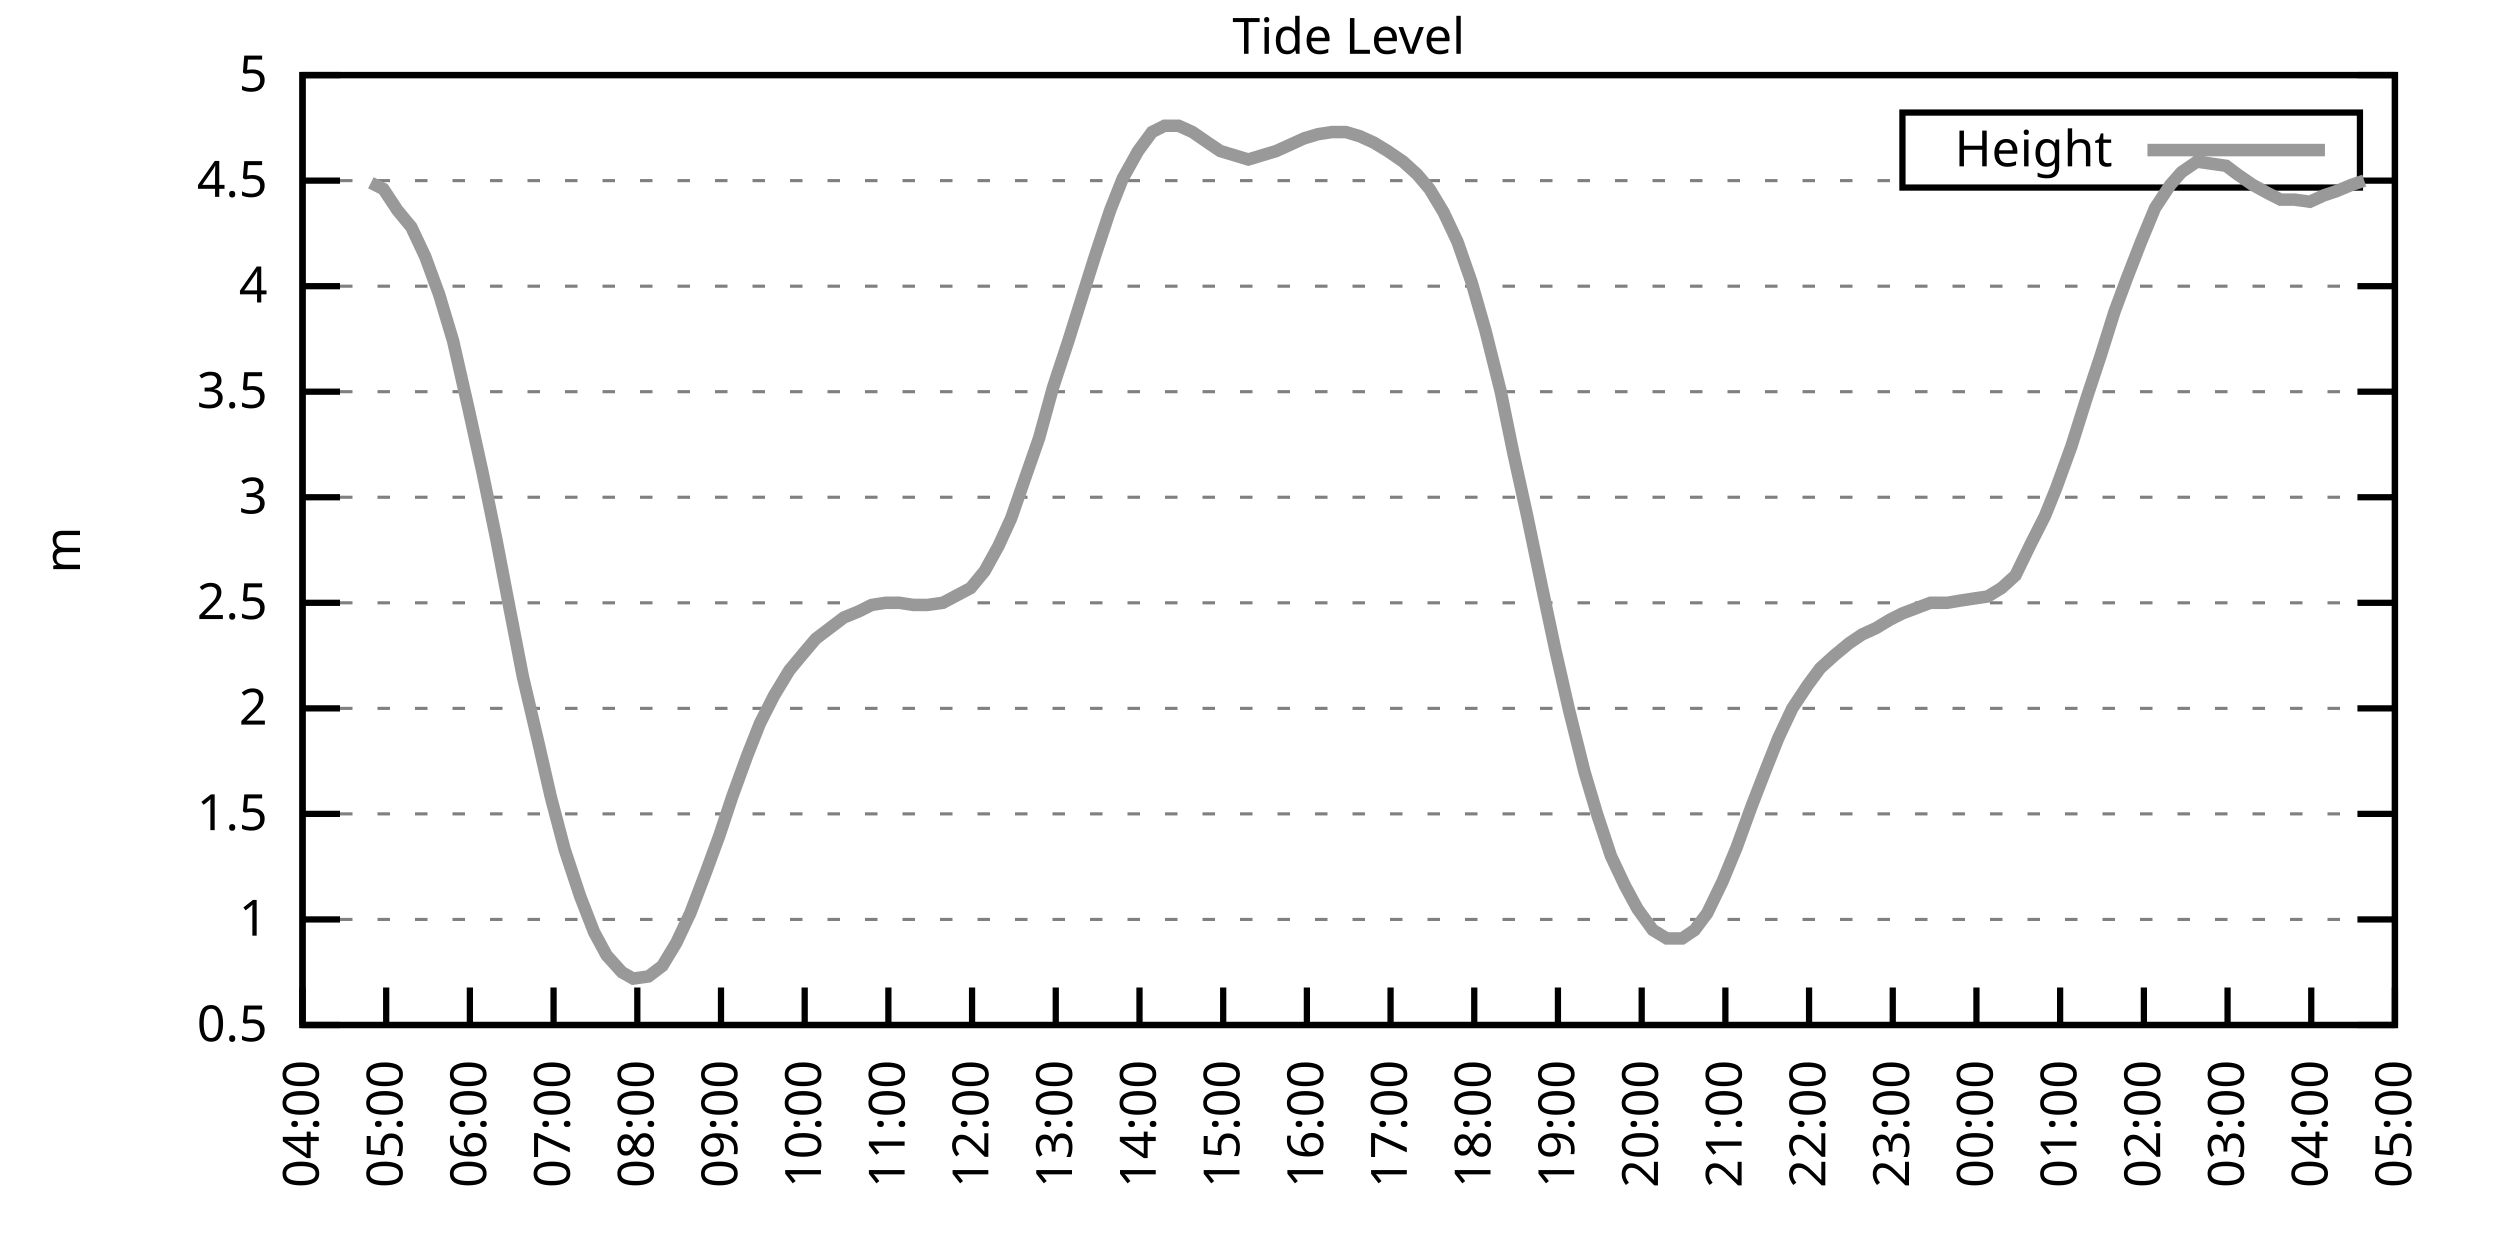
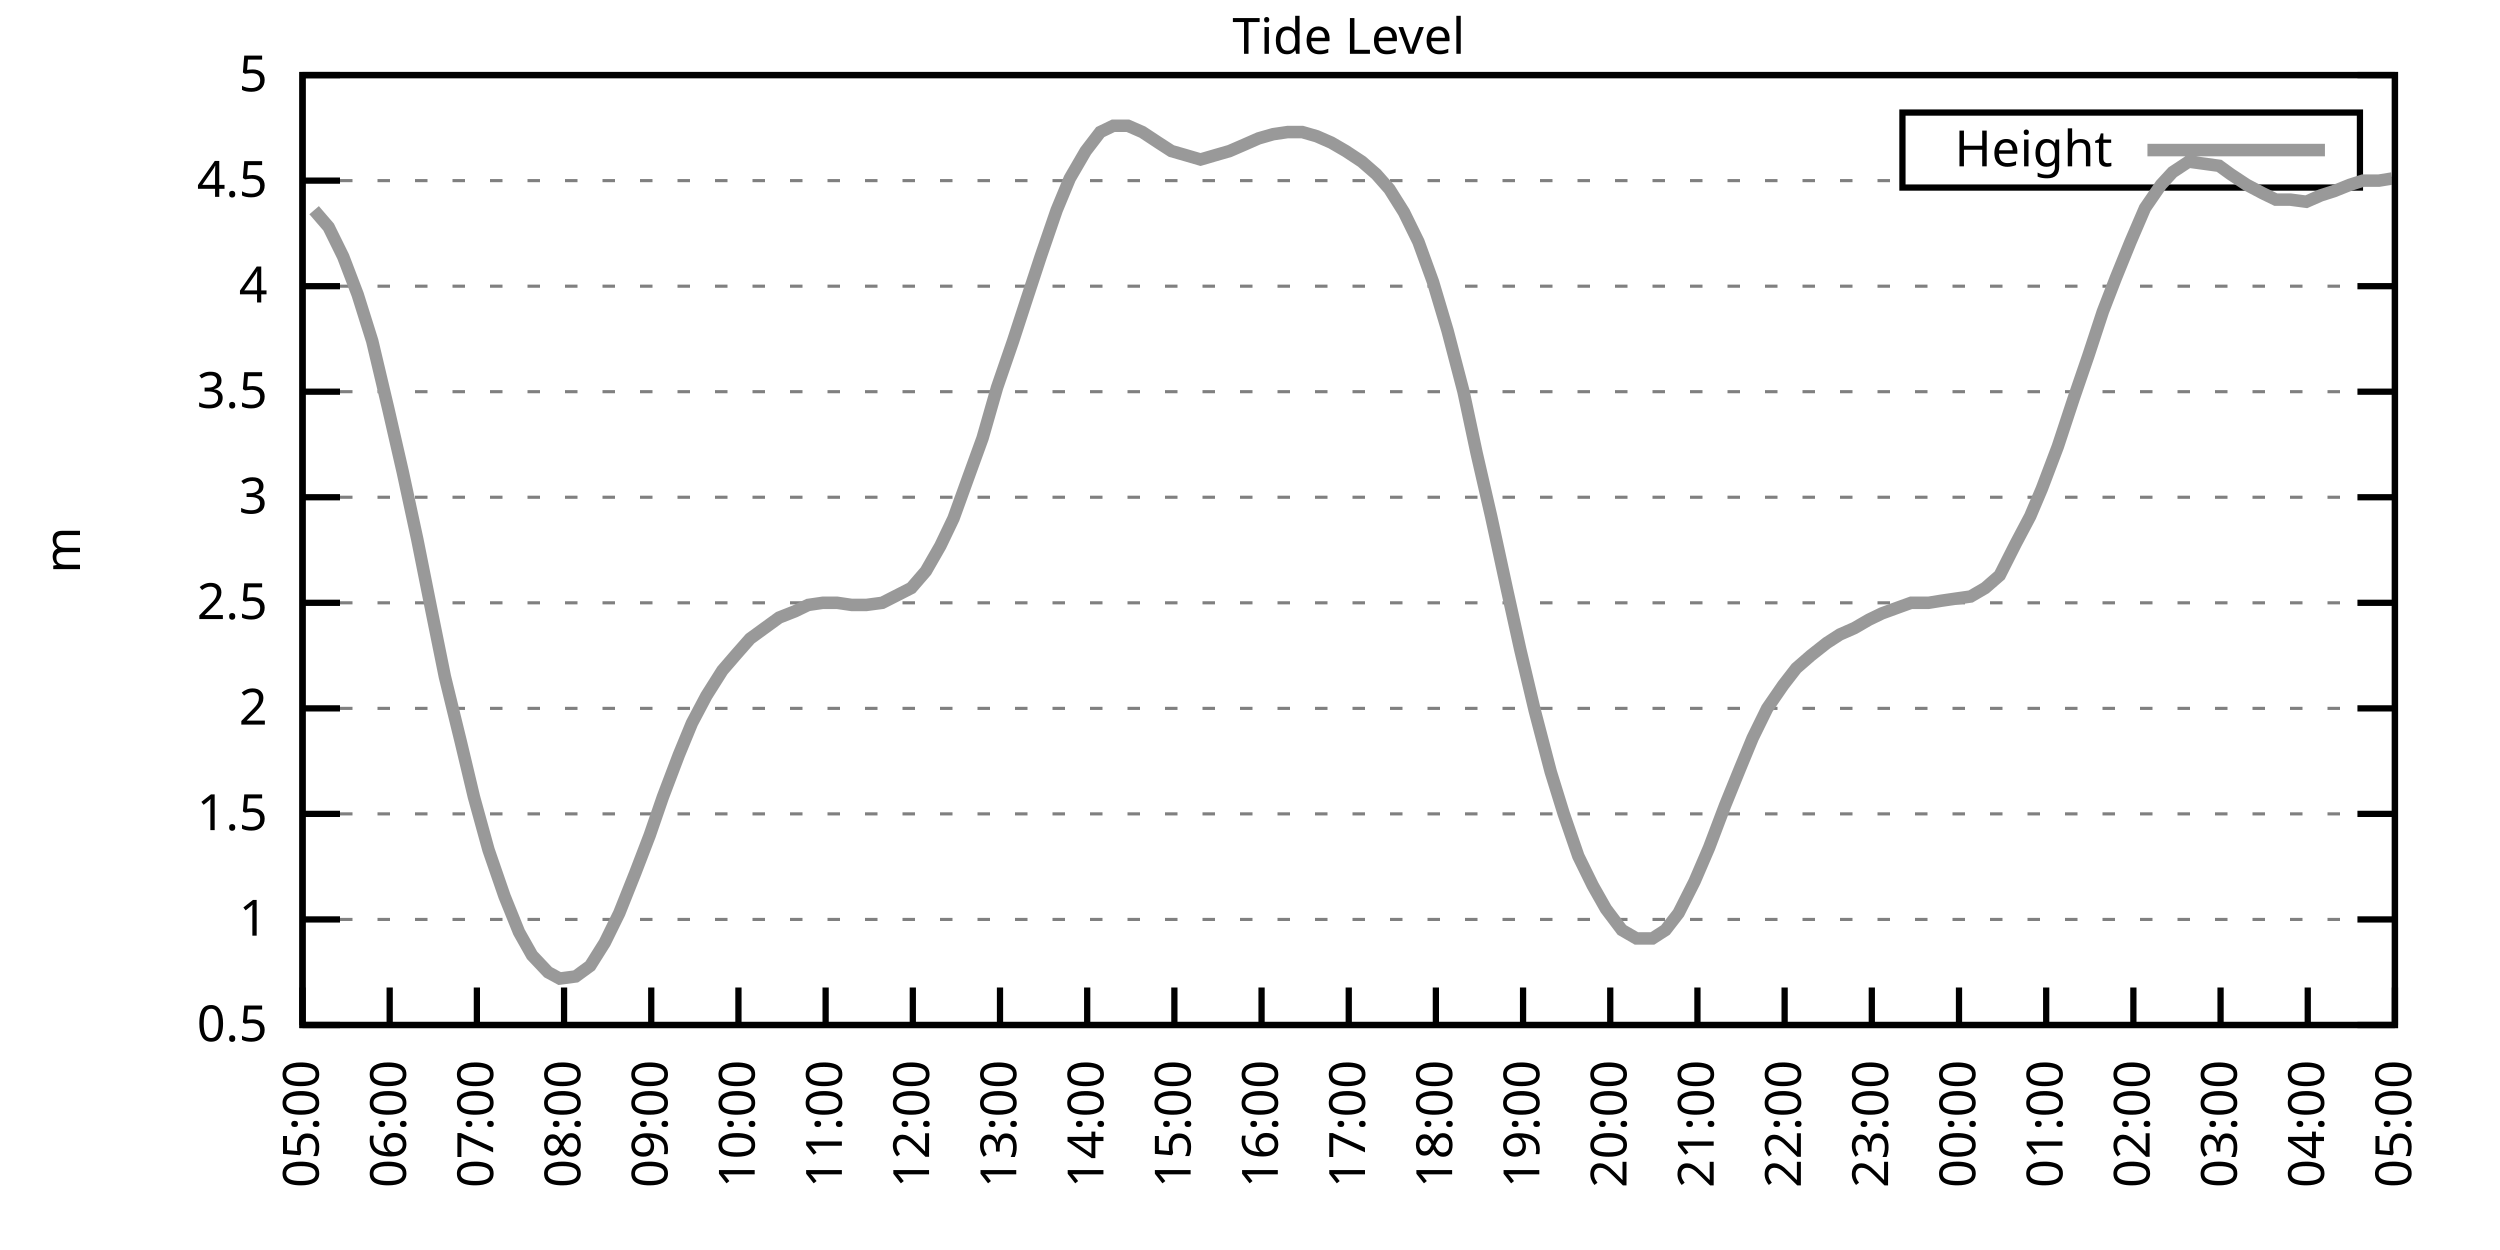
<svg xmlns="http://www.w3.org/2000/svg" xmlns:xlink="http://www.w3.org/1999/xlink" width="400" height="200" viewBox="0 0 400 200">
  <g id="gnuplot_canvas">
    <rect x="0" y="0" width="400" height="200" fill="none" />
    <defs>
      <circle id="gpDot" r="0.5" stroke-width="0.5" stroke="currentColor" />
      <path id="gpPt0" stroke-width="0.333" stroke="currentColor" d="M-1,0 h2 M0,-1 v2" />
      <path id="gpPt1" stroke-width="0.333" stroke="currentColor" d="M-1,-1 L1,1 M1,-1 L-1,1" />
      <path id="gpPt2" stroke-width="0.333" stroke="currentColor" d="M-1,0 L1,0 M0,-1 L0,1 M-1,-1 L1,1 M-1,1 L1,-1" />
      <rect id="gpPt3" stroke-width="0.333" stroke="currentColor" x="-1" y="-1" width="2" height="2" />
      <rect id="gpPt4" stroke-width="0.333" stroke="currentColor" fill="currentColor" x="-1" y="-1" width="2" height="2" />
      <circle id="gpPt5" stroke-width="0.333" stroke="currentColor" cx="0" cy="0" r="1" />
      <use xlink:href="#gpPt5" id="gpPt6" fill="currentColor" stroke="none" />
      <path id="gpPt7" stroke-width="0.333" stroke="currentColor" d="M0,-1.33 L-1.33,0.67 L1.33,0.67 z" />
      <use xlink:href="#gpPt7" id="gpPt8" fill="currentColor" stroke="none" />
      <use xlink:href="#gpPt7" id="gpPt9" stroke="currentColor" transform="rotate(180)" />
      <use xlink:href="#gpPt9" id="gpPt10" fill="currentColor" stroke="none" />
      <use xlink:href="#gpPt3" id="gpPt11" stroke="currentColor" transform="rotate(45)" />
      <use xlink:href="#gpPt11" id="gpPt12" fill="currentColor" stroke="none" />
      <path id="gpPt13" stroke-width="0.333" stroke="currentColor" d="M0,1.330 L1.265,0.411 L0.782,-1.067 L-0.782,-1.076 L-1.265,0.411 z" />
      <use xlink:href="#gpPt13" id="gpPt14" fill="currentColor" stroke="none" />
      <filter id="textbox" filterUnits="objectBoundingBox" x="0" y="0" height="1" width="1">
        <feFlood flood-color="white" flood-opacity="1" result="bgnd" />
        <feComposite in="SourceGraphic" in2="bgnd" operator="atop" />
      </filter>
      <filter id="greybox" filterUnits="objectBoundingBox" x="0" y="0" height="1" width="1">
        <feFlood flood-color="lightgrey" flood-opacity="1" result="grey" />
        <feComposite in="SourceGraphic" in2="grey" operator="atop" />
      </filter>
    </defs>
    <g fill="none" color="white" stroke="currentColor" stroke-width="1.00" stroke-linecap="butt" stroke-linejoin="miter">
</g>
    <g fill="none" color="black" stroke="currentColor" stroke-width="1.00" stroke-linecap="butt" stroke-linejoin="miter">
      <g stroke="none" shape-rendering="crispEdges">
        <polygon fill="rgb(255, 255, 255)" points="48.40,164.00 383.18,164.00 383.18,12.02 48.40,12.02 " />
      </g>
    </g>
    <g fill="none" color="black" stroke="currentColor" stroke-width="1.00" stroke-linecap="butt" stroke-linejoin="miter">
</g>
    <g fill="none" color="black" stroke="black" stroke-width="0.50" stroke-linecap="butt" stroke-linejoin="miter">
</g>
    <g fill="none" color="gray" stroke="currentColor" stroke-width="0.50" stroke-linecap="butt" stroke-linejoin="miter">
      <path stroke="gray" stroke-dasharray="2,4" class="gridline" d="M48.40,164.00 L383.19,164.00  " />
    </g>
    <g fill="none" color="gray" stroke="gray" stroke-width="1.00" stroke-linecap="butt" stroke-linejoin="miter">
</g>
    <g fill="none" color="black" stroke="currentColor" stroke-width="1.00" stroke-linecap="butt" stroke-linejoin="miter">
      <path stroke="black" d="M48.40,164.00 L54.40,164.00 M383.19,164.00 L377.19,164.00  " />
      <g transform="translate(42.80,166.60)" stroke="none" fill="black" font-family="Sans" font-size="8.00" text-anchor="end">
        <text>
          <tspan font-family="Sans"> 0.5</tspan>
        </text>
      </g>
    </g>
    <g fill="none" color="black" stroke="currentColor" stroke-width="1.00" stroke-linecap="butt" stroke-linejoin="miter">
</g>
    <g fill="none" color="black" stroke="black" stroke-width="0.50" stroke-linecap="butt" stroke-linejoin="miter">
</g>
    <g fill="none" color="gray" stroke="currentColor" stroke-width="0.50" stroke-linecap="butt" stroke-linejoin="miter">
      <path stroke="gray" stroke-dasharray="2,4" class="gridline" d="M48.40,147.11 L383.19,147.11  " />
    </g>
    <g fill="none" color="gray" stroke="gray" stroke-width="1.00" stroke-linecap="butt" stroke-linejoin="miter">
</g>
    <g fill="none" color="black" stroke="currentColor" stroke-width="1.00" stroke-linecap="butt" stroke-linejoin="miter">
      <path stroke="black" d="M48.40,147.11 L54.40,147.11 M383.19,147.11 L377.19,147.11  " />
      <g transform="translate(42.80,149.71)" stroke="none" fill="black" font-family="Sans" font-size="8.00" text-anchor="end">
        <text>
          <tspan font-family="Sans"> 1</tspan>
        </text>
      </g>
    </g>
    <g fill="none" color="black" stroke="currentColor" stroke-width="1.00" stroke-linecap="butt" stroke-linejoin="miter">
</g>
    <g fill="none" color="black" stroke="black" stroke-width="0.50" stroke-linecap="butt" stroke-linejoin="miter">
</g>
    <g fill="none" color="gray" stroke="currentColor" stroke-width="0.50" stroke-linecap="butt" stroke-linejoin="miter">
      <path stroke="gray" stroke-dasharray="2,4" class="gridline" d="M48.40,130.22 L383.19,130.22  " />
    </g>
    <g fill="none" color="gray" stroke="gray" stroke-width="1.00" stroke-linecap="butt" stroke-linejoin="miter">
</g>
    <g fill="none" color="black" stroke="currentColor" stroke-width="1.00" stroke-linecap="butt" stroke-linejoin="miter">
      <path stroke="black" d="M48.40,130.22 L54.40,130.22 M383.19,130.22 L377.19,130.22  " />
      <g transform="translate(42.80,132.82)" stroke="none" fill="black" font-family="Sans" font-size="8.00" text-anchor="end">
        <text>
          <tspan font-family="Sans"> 1.5</tspan>
        </text>
      </g>
    </g>
    <g fill="none" color="black" stroke="currentColor" stroke-width="1.00" stroke-linecap="butt" stroke-linejoin="miter">
</g>
    <g fill="none" color="black" stroke="black" stroke-width="0.50" stroke-linecap="butt" stroke-linejoin="miter">
</g>
    <g fill="none" color="gray" stroke="currentColor" stroke-width="0.50" stroke-linecap="butt" stroke-linejoin="miter">
      <path stroke="gray" stroke-dasharray="2,4" class="gridline" d="M48.40,113.34 L383.19,113.34  " />
    </g>
    <g fill="none" color="gray" stroke="gray" stroke-width="1.00" stroke-linecap="butt" stroke-linejoin="miter">
</g>
    <g fill="none" color="black" stroke="currentColor" stroke-width="1.00" stroke-linecap="butt" stroke-linejoin="miter">
      <path stroke="black" d="M48.40,113.34 L54.40,113.34 M383.19,113.34 L377.19,113.34  " />
      <g transform="translate(42.80,115.94)" stroke="none" fill="black" font-family="Sans" font-size="8.00" text-anchor="end">
        <text>
          <tspan font-family="Sans"> 2</tspan>
        </text>
      </g>
    </g>
    <g fill="none" color="black" stroke="currentColor" stroke-width="1.00" stroke-linecap="butt" stroke-linejoin="miter">
</g>
    <g fill="none" color="black" stroke="black" stroke-width="0.50" stroke-linecap="butt" stroke-linejoin="miter">
</g>
    <g fill="none" color="gray" stroke="currentColor" stroke-width="0.50" stroke-linecap="butt" stroke-linejoin="miter">
      <path stroke="gray" stroke-dasharray="2,4" class="gridline" d="M48.40,96.45 L383.19,96.45  " />
    </g>
    <g fill="none" color="gray" stroke="gray" stroke-width="1.00" stroke-linecap="butt" stroke-linejoin="miter">
</g>
    <g fill="none" color="black" stroke="currentColor" stroke-width="1.00" stroke-linecap="butt" stroke-linejoin="miter">
      <path stroke="black" d="M48.40,96.45 L54.40,96.45 M383.19,96.45 L377.19,96.45  " />
      <g transform="translate(42.80,99.05)" stroke="none" fill="black" font-family="Sans" font-size="8.00" text-anchor="end">
        <text>
          <tspan font-family="Sans"> 2.5</tspan>
        </text>
      </g>
    </g>
    <g fill="none" color="black" stroke="currentColor" stroke-width="1.00" stroke-linecap="butt" stroke-linejoin="miter">
</g>
    <g fill="none" color="black" stroke="black" stroke-width="0.50" stroke-linecap="butt" stroke-linejoin="miter">
</g>
    <g fill="none" color="gray" stroke="currentColor" stroke-width="0.50" stroke-linecap="butt" stroke-linejoin="miter">
      <path stroke="gray" stroke-dasharray="2,4" class="gridline" d="M48.40,79.56 L383.19,79.56  " />
    </g>
    <g fill="none" color="gray" stroke="gray" stroke-width="1.00" stroke-linecap="butt" stroke-linejoin="miter">
</g>
    <g fill="none" color="black" stroke="currentColor" stroke-width="1.00" stroke-linecap="butt" stroke-linejoin="miter">
      <path stroke="black" d="M48.40,79.56 L54.40,79.56 M383.19,79.56 L377.19,79.56  " />
      <g transform="translate(42.80,82.16)" stroke="none" fill="black" font-family="Sans" font-size="8.00" text-anchor="end">
        <text>
          <tspan font-family="Sans"> 3</tspan>
        </text>
      </g>
    </g>
    <g fill="none" color="black" stroke="currentColor" stroke-width="1.00" stroke-linecap="butt" stroke-linejoin="miter">
</g>
    <g fill="none" color="black" stroke="black" stroke-width="0.50" stroke-linecap="butt" stroke-linejoin="miter">
</g>
    <g fill="none" color="gray" stroke="currentColor" stroke-width="0.50" stroke-linecap="butt" stroke-linejoin="miter">
      <path stroke="gray" stroke-dasharray="2,4" class="gridline" d="M48.40,62.67 L383.19,62.67  " />
    </g>
    <g fill="none" color="gray" stroke="gray" stroke-width="1.00" stroke-linecap="butt" stroke-linejoin="miter">
</g>
    <g fill="none" color="black" stroke="currentColor" stroke-width="1.00" stroke-linecap="butt" stroke-linejoin="miter">
      <path stroke="black" d="M48.40,62.67 L54.40,62.67 M383.19,62.67 L377.19,62.67  " />
      <g transform="translate(42.80,65.27)" stroke="none" fill="black" font-family="Sans" font-size="8.00" text-anchor="end">
        <text>
          <tspan font-family="Sans"> 3.5</tspan>
        </text>
      </g>
    </g>
    <g fill="none" color="black" stroke="currentColor" stroke-width="1.00" stroke-linecap="butt" stroke-linejoin="miter">
</g>
    <g fill="none" color="black" stroke="black" stroke-width="0.50" stroke-linecap="butt" stroke-linejoin="miter">
</g>
    <g fill="none" color="gray" stroke="currentColor" stroke-width="0.50" stroke-linecap="butt" stroke-linejoin="miter">
      <path stroke="gray" stroke-dasharray="2,4" class="gridline" d="M48.40,45.79 L383.19,45.79  " />
    </g>
    <g fill="none" color="gray" stroke="gray" stroke-width="1.00" stroke-linecap="butt" stroke-linejoin="miter">
</g>
    <g fill="none" color="black" stroke="currentColor" stroke-width="1.00" stroke-linecap="butt" stroke-linejoin="miter">
      <path stroke="black" d="M48.40,45.79 L54.40,45.79 M383.19,45.79 L377.19,45.79  " />
      <g transform="translate(42.80,48.39)" stroke="none" fill="black" font-family="Sans" font-size="8.00" text-anchor="end">
        <text>
          <tspan font-family="Sans"> 4</tspan>
        </text>
      </g>
    </g>
    <g fill="none" color="black" stroke="currentColor" stroke-width="1.00" stroke-linecap="butt" stroke-linejoin="miter">
</g>
    <g fill="none" color="black" stroke="black" stroke-width="0.50" stroke-linecap="butt" stroke-linejoin="miter">
</g>
    <g fill="none" color="gray" stroke="currentColor" stroke-width="0.50" stroke-linecap="butt" stroke-linejoin="miter">
      <path stroke="gray" stroke-dasharray="2,4" class="gridline" d="M48.40,28.90 L304.39,28.90 M377.59,28.90 L383.19,28.90  " />
    </g>
    <g fill="none" color="gray" stroke="gray" stroke-width="1.00" stroke-linecap="butt" stroke-linejoin="miter">
</g>
    <g fill="none" color="black" stroke="currentColor" stroke-width="1.00" stroke-linecap="butt" stroke-linejoin="miter">
      <path stroke="black" d="M48.40,28.90 L54.40,28.90 M383.19,28.90 L377.19,28.90  " />
      <g transform="translate(42.80,31.50)" stroke="none" fill="black" font-family="Sans" font-size="8.00" text-anchor="end">
        <text>
          <tspan font-family="Sans"> 4.5</tspan>
        </text>
      </g>
    </g>
    <g fill="none" color="black" stroke="currentColor" stroke-width="1.00" stroke-linecap="butt" stroke-linejoin="miter">
</g>
    <g fill="none" color="black" stroke="black" stroke-width="0.50" stroke-linecap="butt" stroke-linejoin="miter">
</g>
    <g fill="none" color="gray" stroke="currentColor" stroke-width="0.50" stroke-linecap="butt" stroke-linejoin="miter">
      <path stroke="gray" stroke-dasharray="2,4" class="gridline" d="M48.40,12.01 L383.19,12.01  " />
    </g>
    <g fill="none" color="gray" stroke="gray" stroke-width="1.00" stroke-linecap="butt" stroke-linejoin="miter">
</g>
    <g fill="none" color="black" stroke="currentColor" stroke-width="1.00" stroke-linecap="butt" stroke-linejoin="miter">
      <path stroke="black" d="M48.40,12.01 L54.40,12.01 M383.19,12.01 L377.19,12.01  " />
      <g transform="translate(42.80,14.61)" stroke="none" fill="black" font-family="Sans" font-size="8.00" text-anchor="end">
        <text>
          <tspan font-family="Sans"> 5</tspan>
        </text>
      </g>
    </g>
    <g fill="none" color="black" stroke="currentColor" stroke-width="1.00" stroke-linecap="butt" stroke-linejoin="miter">
      <path stroke="black" d="M48.40,164.00 L48.40,158.00  " />
      <g transform="translate(51.00,169.60) rotate(270.00)" stroke="none" fill="black" font-family="Sans" font-size="8.00" text-anchor="end">
        <text>
-           <tspan font-family="Sans">04:00</tspan>
-         </text>
-       </g>
-     </g>
-     <g fill="none" color="black" stroke="currentColor" stroke-width="1.00" stroke-linecap="butt" stroke-linejoin="miter">
-       <path stroke="black" d="M61.79,164.00 L61.79,158.00  " />
-       <g transform="translate(64.39,169.60) rotate(270.00)" stroke="none" fill="black" font-family="Sans" font-size="8.00" text-anchor="end">
-         <text>
          <tspan font-family="Sans">05:00</tspan>
        </text>
      </g>
    </g>
    <g fill="none" color="black" stroke="currentColor" stroke-width="1.00" stroke-linecap="butt" stroke-linejoin="miter">
-       <path stroke="black" d="M75.18,164.00 L75.18,158.00  " />
-       <g transform="translate(77.78,169.60) rotate(270.00)" stroke="none" fill="black" font-family="Sans" font-size="8.00" text-anchor="end">
+       <path stroke="black" d="M62.35,164.00 L62.35,158.00  " />
+       <g transform="translate(64.95,169.60) rotate(270.00)" stroke="none" fill="black" font-family="Sans" font-size="8.00" text-anchor="end">
        <text>
          <tspan font-family="Sans">06:00</tspan>
        </text>
      </g>
    </g>
    <g fill="none" color="black" stroke="currentColor" stroke-width="1.00" stroke-linecap="butt" stroke-linejoin="miter">
-       <path stroke="black" d="M88.57,164.00 L88.57,158.00  " />
-       <g transform="translate(91.17,169.60) rotate(270.00)" stroke="none" fill="black" font-family="Sans" font-size="8.00" text-anchor="end">
+       <path stroke="black" d="M76.30,164.00 L76.30,158.00  " />
+       <g transform="translate(78.90,169.60) rotate(270.00)" stroke="none" fill="black" font-family="Sans" font-size="8.00" text-anchor="end">
        <text>
          <tspan font-family="Sans">07:00</tspan>
        </text>
      </g>
    </g>
    <g fill="none" color="black" stroke="currentColor" stroke-width="1.00" stroke-linecap="butt" stroke-linejoin="miter">
-       <path stroke="black" d="M101.97,164.00 L101.97,158.00  " />
-       <g transform="translate(104.57,169.60) rotate(270.00)" stroke="none" fill="black" font-family="Sans" font-size="8.00" text-anchor="end">
+       <path stroke="black" d="M90.25,164.00 L90.25,158.00  " />
+       <g transform="translate(92.85,169.60) rotate(270.00)" stroke="none" fill="black" font-family="Sans" font-size="8.00" text-anchor="end">
        <text>
          <tspan font-family="Sans">08:00</tspan>
        </text>
      </g>
    </g>
    <g fill="none" color="black" stroke="currentColor" stroke-width="1.00" stroke-linecap="butt" stroke-linejoin="miter">
-       <path stroke="black" d="M115.36,164.00 L115.36,158.00  " />
-       <g transform="translate(117.96,169.60) rotate(270.00)" stroke="none" fill="black" font-family="Sans" font-size="8.00" text-anchor="end">
+       <path stroke="black" d="M104.20,164.00 L104.20,158.00  " />
+       <g transform="translate(106.80,169.60) rotate(270.00)" stroke="none" fill="black" font-family="Sans" font-size="8.00" text-anchor="end">
        <text>
          <tspan font-family="Sans">09:00</tspan>
        </text>
      </g>
    </g>
    <g fill="none" color="black" stroke="currentColor" stroke-width="1.00" stroke-linecap="butt" stroke-linejoin="miter">
-       <path stroke="black" d="M128.75,164.00 L128.75,158.00  " />
-       <g transform="translate(131.35,169.60) rotate(270.00)" stroke="none" fill="black" font-family="Sans" font-size="8.00" text-anchor="end">
+       <path stroke="black" d="M118.15,164.00 L118.15,158.00  " />
+       <g transform="translate(120.75,169.60) rotate(270.00)" stroke="none" fill="black" font-family="Sans" font-size="8.00" text-anchor="end">
        <text>
          <tspan font-family="Sans">10:00</tspan>
        </text>
      </g>
    </g>
    <g fill="none" color="black" stroke="currentColor" stroke-width="1.00" stroke-linecap="butt" stroke-linejoin="miter">
-       <path stroke="black" d="M142.14,164.00 L142.14,158.00  " />
-       <g transform="translate(144.74,169.60) rotate(270.00)" stroke="none" fill="black" font-family="Sans" font-size="8.00" text-anchor="end">
+       <path stroke="black" d="M132.10,164.00 L132.10,158.00  " />
+       <g transform="translate(134.70,169.60) rotate(270.00)" stroke="none" fill="black" font-family="Sans" font-size="8.00" text-anchor="end">
        <text>
          <tspan font-family="Sans">11:00</tspan>
        </text>
      </g>
    </g>
    <g fill="none" color="black" stroke="currentColor" stroke-width="1.00" stroke-linecap="butt" stroke-linejoin="miter">
-       <path stroke="black" d="M155.53,164.00 L155.53,158.00  " />
-       <g transform="translate(158.13,169.60) rotate(270.00)" stroke="none" fill="black" font-family="Sans" font-size="8.00" text-anchor="end">
+       <path stroke="black" d="M146.05,164.00 L146.05,158.00  " />
+       <g transform="translate(148.65,169.60) rotate(270.00)" stroke="none" fill="black" font-family="Sans" font-size="8.00" text-anchor="end">
        <text>
          <tspan font-family="Sans">12:00</tspan>
        </text>
      </g>
    </g>
    <g fill="none" color="black" stroke="currentColor" stroke-width="1.00" stroke-linecap="butt" stroke-linejoin="miter">
-       <path stroke="black" d="M168.92,164.00 L168.92,158.00  " />
-       <g transform="translate(171.52,169.60) rotate(270.00)" stroke="none" fill="black" font-family="Sans" font-size="8.00" text-anchor="end">
+       <path stroke="black" d="M160.00,164.00 L160.00,158.00  " />
+       <g transform="translate(162.60,169.60) rotate(270.00)" stroke="none" fill="black" font-family="Sans" font-size="8.00" text-anchor="end">
        <text>
          <tspan font-family="Sans">13:00</tspan>
        </text>
      </g>
    </g>
    <g fill="none" color="black" stroke="currentColor" stroke-width="1.00" stroke-linecap="butt" stroke-linejoin="miter">
-       <path stroke="black" d="M182.32,164.00 L182.32,158.00  " />
-       <g transform="translate(184.92,169.60) rotate(270.00)" stroke="none" fill="black" font-family="Sans" font-size="8.00" text-anchor="end">
+       <path stroke="black" d="M173.95,164.00 L173.95,158.00  " />
+       <g transform="translate(176.55,169.60) rotate(270.00)" stroke="none" fill="black" font-family="Sans" font-size="8.00" text-anchor="end">
        <text>
          <tspan font-family="Sans">14:00</tspan>
        </text>
      </g>
    </g>
    <g fill="none" color="black" stroke="currentColor" stroke-width="1.00" stroke-linecap="butt" stroke-linejoin="miter">
-       <path stroke="black" d="M195.71,164.00 L195.71,158.00  " />
-       <g transform="translate(198.31,169.60) rotate(270.00)" stroke="none" fill="black" font-family="Sans" font-size="8.00" text-anchor="end">
+       <path stroke="black" d="M187.90,164.00 L187.90,158.00  " />
+       <g transform="translate(190.50,169.60) rotate(270.00)" stroke="none" fill="black" font-family="Sans" font-size="8.00" text-anchor="end">
        <text>
          <tspan font-family="Sans">15:00</tspan>
        </text>
      </g>
    </g>
    <g fill="none" color="black" stroke="currentColor" stroke-width="1.00" stroke-linecap="butt" stroke-linejoin="miter">
-       <path stroke="black" d="M209.10,164.00 L209.10,158.00  " />
-       <g transform="translate(211.70,169.60) rotate(270.00)" stroke="none" fill="black" font-family="Sans" font-size="8.00" text-anchor="end">
+       <path stroke="black" d="M201.85,164.00 L201.85,158.00  " />
+       <g transform="translate(204.45,169.60) rotate(270.00)" stroke="none" fill="black" font-family="Sans" font-size="8.00" text-anchor="end">
        <text>
          <tspan font-family="Sans">16:00</tspan>
        </text>
      </g>
    </g>
    <g fill="none" color="black" stroke="currentColor" stroke-width="1.00" stroke-linecap="butt" stroke-linejoin="miter">
-       <path stroke="black" d="M222.49,164.00 L222.49,158.00  " />
-       <g transform="translate(225.09,169.60) rotate(270.00)" stroke="none" fill="black" font-family="Sans" font-size="8.00" text-anchor="end">
+       <path stroke="black" d="M215.80,164.00 L215.80,158.00  " />
+       <g transform="translate(218.40,169.60) rotate(270.00)" stroke="none" fill="black" font-family="Sans" font-size="8.00" text-anchor="end">
        <text>
          <tspan font-family="Sans">17:00</tspan>
        </text>
      </g>
    </g>
    <g fill="none" color="black" stroke="currentColor" stroke-width="1.00" stroke-linecap="butt" stroke-linejoin="miter">
-       <path stroke="black" d="M235.88,164.00 L235.88,158.00  " />
-       <g transform="translate(238.48,169.60) rotate(270.00)" stroke="none" fill="black" font-family="Sans" font-size="8.00" text-anchor="end">
+       <path stroke="black" d="M229.74,164.00 L229.74,158.00  " />
+       <g transform="translate(232.34,169.60) rotate(270.00)" stroke="none" fill="black" font-family="Sans" font-size="8.00" text-anchor="end">
        <text>
          <tspan font-family="Sans">18:00</tspan>
        </text>
      </g>
    </g>
    <g fill="none" color="black" stroke="currentColor" stroke-width="1.00" stroke-linecap="butt" stroke-linejoin="miter">
-       <path stroke="black" d="M249.27,164.00 L249.27,158.00  " />
-       <g transform="translate(251.87,169.60) rotate(270.00)" stroke="none" fill="black" font-family="Sans" font-size="8.00" text-anchor="end">
+       <path stroke="black" d="M243.69,164.00 L243.69,158.00  " />
+       <g transform="translate(246.29,169.60) rotate(270.00)" stroke="none" fill="black" font-family="Sans" font-size="8.00" text-anchor="end">
        <text>
          <tspan font-family="Sans">19:00</tspan>
        </text>
      </g>
    </g>
    <g fill="none" color="black" stroke="currentColor" stroke-width="1.00" stroke-linecap="butt" stroke-linejoin="miter">
-       <path stroke="black" d="M262.67,164.00 L262.67,158.00  " />
-       <g transform="translate(265.27,169.60) rotate(270.00)" stroke="none" fill="black" font-family="Sans" font-size="8.00" text-anchor="end">
+       <path stroke="black" d="M257.64,164.00 L257.64,158.00  " />
+       <g transform="translate(260.24,169.60) rotate(270.00)" stroke="none" fill="black" font-family="Sans" font-size="8.00" text-anchor="end">
        <text>
          <tspan font-family="Sans">20:00</tspan>
        </text>
      </g>
    </g>
    <g fill="none" color="black" stroke="currentColor" stroke-width="1.00" stroke-linecap="butt" stroke-linejoin="miter">
-       <path stroke="black" d="M276.06,164.00 L276.06,158.00  " />
-       <g transform="translate(278.66,169.60) rotate(270.00)" stroke="none" fill="black" font-family="Sans" font-size="8.00" text-anchor="end">
+       <path stroke="black" d="M271.59,164.00 L271.59,158.00  " />
+       <g transform="translate(274.19,169.60) rotate(270.00)" stroke="none" fill="black" font-family="Sans" font-size="8.00" text-anchor="end">
        <text>
          <tspan font-family="Sans">21:00</tspan>
        </text>
      </g>
    </g>
    <g fill="none" color="black" stroke="currentColor" stroke-width="1.00" stroke-linecap="butt" stroke-linejoin="miter">
-       <path stroke="black" d="M289.45,164.00 L289.45,158.00  " />
-       <g transform="translate(292.05,169.60) rotate(270.00)" stroke="none" fill="black" font-family="Sans" font-size="8.00" text-anchor="end">
+       <path stroke="black" d="M285.54,164.00 L285.54,158.00  " />
+       <g transform="translate(288.14,169.60) rotate(270.00)" stroke="none" fill="black" font-family="Sans" font-size="8.00" text-anchor="end">
        <text>
          <tspan font-family="Sans">22:00</tspan>
        </text>
      </g>
    </g>
    <g fill="none" color="black" stroke="currentColor" stroke-width="1.00" stroke-linecap="butt" stroke-linejoin="miter">
-       <path stroke="black" d="M302.84,164.00 L302.84,158.00  " />
-       <g transform="translate(305.44,169.60) rotate(270.00)" stroke="none" fill="black" font-family="Sans" font-size="8.00" text-anchor="end">
+       <path stroke="black" d="M299.49,164.00 L299.49,158.00  " />
+       <g transform="translate(302.09,169.60) rotate(270.00)" stroke="none" fill="black" font-family="Sans" font-size="8.00" text-anchor="end">
        <text>
          <tspan font-family="Sans">23:00</tspan>
        </text>
      </g>
    </g>
    <g fill="none" color="black" stroke="currentColor" stroke-width="1.00" stroke-linecap="butt" stroke-linejoin="miter">
-       <path stroke="black" d="M316.23,164.00 L316.23,158.00  " />
-       <g transform="translate(318.83,169.60) rotate(270.00)" stroke="none" fill="black" font-family="Sans" font-size="8.00" text-anchor="end">
+       <path stroke="black" d="M313.44,164.00 L313.44,158.00  " />
+       <g transform="translate(316.04,169.60) rotate(270.00)" stroke="none" fill="black" font-family="Sans" font-size="8.00" text-anchor="end">
        <text>
          <tspan font-family="Sans">00:00</tspan>
        </text>
      </g>
    </g>
    <g fill="none" color="black" stroke="currentColor" stroke-width="1.00" stroke-linecap="butt" stroke-linejoin="miter">
-       <path stroke="black" d="M329.62,164.00 L329.62,158.00  " />
-       <g transform="translate(332.22,169.60) rotate(270.00)" stroke="none" fill="black" font-family="Sans" font-size="8.00" text-anchor="end">
+       <path stroke="black" d="M327.39,164.00 L327.39,158.00  " />
+       <g transform="translate(329.99,169.60) rotate(270.00)" stroke="none" fill="black" font-family="Sans" font-size="8.00" text-anchor="end">
        <text>
          <tspan font-family="Sans">01:00</tspan>
        </text>
      </g>
    </g>
    <g fill="none" color="black" stroke="currentColor" stroke-width="1.00" stroke-linecap="butt" stroke-linejoin="miter">
-       <path stroke="black" d="M343.02,164.00 L343.02,158.00  " />
-       <g transform="translate(345.62,169.60) rotate(270.00)" stroke="none" fill="black" font-family="Sans" font-size="8.00" text-anchor="end">
+       <path stroke="black" d="M341.34,164.00 L341.34,158.00  " />
+       <g transform="translate(343.94,169.60) rotate(270.00)" stroke="none" fill="black" font-family="Sans" font-size="8.00" text-anchor="end">
        <text>
          <tspan font-family="Sans">02:00</tspan>
        </text>
      </g>
    </g>
    <g fill="none" color="black" stroke="currentColor" stroke-width="1.00" stroke-linecap="butt" stroke-linejoin="miter">
-       <path stroke="black" d="M356.41,164.00 L356.41,158.00  " />
-       <g transform="translate(359.01,169.60) rotate(270.00)" stroke="none" fill="black" font-family="Sans" font-size="8.00" text-anchor="end">
+       <path stroke="black" d="M355.29,164.00 L355.29,158.00  " />
+       <g transform="translate(357.89,169.60) rotate(270.00)" stroke="none" fill="black" font-family="Sans" font-size="8.00" text-anchor="end">
        <text>
          <tspan font-family="Sans">03:00</tspan>
        </text>
      </g>
    </g>
    <g fill="none" color="black" stroke="currentColor" stroke-width="1.00" stroke-linecap="butt" stroke-linejoin="miter">
-       <path stroke="black" d="M369.80,164.00 L369.80,158.00  " />
-       <g transform="translate(372.40,169.60) rotate(270.00)" stroke="none" fill="black" font-family="Sans" font-size="8.00" text-anchor="end">
+       <path stroke="black" d="M369.24,164.00 L369.24,158.00  " />
+       <g transform="translate(371.84,169.60) rotate(270.00)" stroke="none" fill="black" font-family="Sans" font-size="8.00" text-anchor="end">
        <text>
          <tspan font-family="Sans">04:00</tspan>
        </text>
      </g>
    </g>
    <g fill="none" color="black" stroke="currentColor" stroke-width="1.00" stroke-linecap="butt" stroke-linejoin="miter">
      <path stroke="black" d="M383.19,164.00 L383.19,158.00  " />
      <g transform="translate(385.79,169.60) rotate(270.00)" stroke="none" fill="black" font-family="Sans" font-size="8.00" text-anchor="end">
        <text>
          <tspan font-family="Sans">05:00</tspan>
        </text>
      </g>
    </g>
    <g fill="none" color="black" stroke="currentColor" stroke-width="1.00" stroke-linecap="butt" stroke-linejoin="miter">
</g>
    <g fill="none" color="black" stroke="currentColor" stroke-width="1.00" stroke-linecap="butt" stroke-linejoin="miter">
      <path stroke="black" d="M48.40,12.01 L48.40,164.00 L383.19,164.00 L383.19,12.01 L48.40,12.01 Z  " />
    </g>
    <g fill="none" color="black" stroke="currentColor" stroke-width="1.00" stroke-linecap="butt" stroke-linejoin="miter">
</g>
    <g fill="none" color="black" stroke="currentColor" stroke-width="1.00" stroke-linecap="butt" stroke-linejoin="miter">
      <path stroke="black" d="M304.39,30.01 L304.39,18.01 L377.59,18.01 L377.59,30.01 L304.39,30.01 Z  " />
    </g>
    <g id="Tide_level_plot_1">
      <g fill="none" color="white" stroke="black" stroke-width="2.00" stroke-linecap="butt" stroke-linejoin="miter">
</g>
      <g fill="none" color="black" stroke="currentColor" stroke-width="2.00" stroke-linecap="butt" stroke-linejoin="miter">
        <g transform="translate(337.99,26.61)" stroke="none" fill="black" font-family="Sans" font-size="8.00" text-anchor="end">
          <text>
            <tspan font-family="Sans">Height</tspan>
          </text>
        </g>
      </g>
      <g fill="none" color="black" stroke="currentColor" stroke-width="2.00" stroke-linecap="butt" stroke-linejoin="miter">
-         <path stroke="rgb(153, 153, 153)" d="M343.59,24.01 L371.99,24.01 M59.34,29.24 L61.35,30.25 L63.58,33.63 L65.81,36.33 L68.04,41.06 L70.27,47.14   L72.50,54.57 L74.96,65.38 L77.19,75.51 L79.42,86.32 L81.43,96.79 L83.66,108.27 L86.12,118.74 L88.13,127.52   L90.36,135.97 L92.82,143.40 L95.05,149.14 L97.06,152.85 L99.51,155.56 L101.30,156.57 L103.75,156.23 L105.98,154.54   L108.22,150.83 L110.45,146.10 L112.90,139.68 L115.13,133.60 L117.14,127.52 L119.60,120.77 L121.61,115.70 L123.84,111.31   L126.29,107.26 L128.53,104.56 L130.54,102.19 L132.77,100.50 L135.00,98.81 L137.45,97.80 L139.46,96.79 L141.69,96.45   L143.93,96.45 L146.16,96.79 L148.39,96.79 L150.85,96.45 L155.31,94.08 L157.54,91.38 L159.77,87.33 L161.78,82.94   L164.01,76.52 L166.25,70.10 L168.48,62.00 L170.93,54.57 L172.94,48.15 L175.17,41.06 L177.63,33.63 L179.64,28.56   L182.09,24.17 L184.32,21.13 L186.33,20.12 L188.57,20.12 L190.80,21.13 L193.25,22.82 L195.26,24.17 L197.49,24.84   L199.73,25.52 L201.96,24.84 L204.19,24.17 L206.42,23.16 L208.65,22.14 L210.88,21.47 L213.12,21.13 L215.35,21.13   L217.58,21.80 L219.81,22.82 L222.04,24.17 L224.50,25.86 L226.73,27.88 L228.74,30.25 L230.97,33.96 L233.20,38.69   L235.44,45.11 L237.67,52.88 L240.12,62.67 L242.13,72.47 L244.36,82.60 L246.82,94.42 L248.83,103.88 L251.06,113.67   L253.51,123.47 L255.52,130.22 L257.76,136.98 L259.99,141.71 L262.00,145.42 L264.45,148.80 L266.68,150.15 L269.14,150.15   L271.15,148.80 L273.16,146.10 L275.61,141.03 L277.84,135.63 L280.30,128.87 L282.53,123.13 L284.54,118.07 L286.77,113.34   L289.23,109.62 L291.23,106.92 L293.47,104.89 L295.92,102.87 L297.93,101.52 L300.16,100.50 L302.39,99.15 L304.40,98.14   L307.08,97.12 L308.87,96.45 L311.54,96.45 L313.55,96.11 L315.79,95.77 L318.02,95.44 L320.25,94.08 L322.48,92.06   L324.94,86.99 L327.17,82.60 L328.95,78.21 L331.41,71.45 L333.86,63.69 L336.10,56.93 L338.33,49.84 L340.34,44.43   L342.57,38.69 L344.80,33.29 L347.26,29.57 L349.04,27.55 L351.50,25.86 L356.18,26.53 L357.97,27.88 L360.42,29.57   L362.88,30.92 L364.89,31.94 L367.12,31.94 L369.58,32.28 L371.81,31.26 L373.82,30.59 L376.27,29.57 L378.28,28.90    " />
+         <path stroke="rgb(153, 153, 153)" d="M343.59,24.01 L371.99,24.01 M50.26,33.63 L52.58,36.33 L54.91,41.06 L57.23,47.14 L59.56,54.57 L62.12,65.38   L64.44,75.51 L66.77,86.32 L68.86,96.79 L71.18,108.27 L73.74,118.74 L75.83,127.52 L78.16,135.97 L80.72,143.40   L83.04,149.14 L85.13,152.85 L87.69,155.56 L89.55,156.57 L92.11,156.23 L94.43,154.54 L96.76,150.83 L99.08,146.10   L101.64,139.68 L103.97,133.60 L106.06,127.52 L108.62,120.77 L110.71,115.70 L113.03,111.31 L115.59,107.26 L117.92,104.56   L120.01,102.19 L122.33,100.50 L124.66,98.81 L127.22,97.80 L129.31,96.79 L131.63,96.45 L133.96,96.45 L136.28,96.79   L138.61,96.79 L141.16,96.45 L145.81,94.08 L148.14,91.38 L150.46,87.33 L152.56,82.94 L154.88,76.52 L157.21,70.10   L159.53,62.00 L162.09,54.57 L164.18,48.15 L166.51,41.06 L169.06,33.63 L171.16,28.56 L173.71,24.17 L176.04,21.13   L178.13,20.12 L180.46,20.12 L182.78,21.13 L185.34,22.82 L187.43,24.17 L189.76,24.84 L192.08,25.52 L194.41,24.84   L196.73,24.17 L199.06,23.16 L201.38,22.14 L203.71,21.47 L206.03,21.13 L208.36,21.13 L210.68,21.80 L213.01,22.82   L215.33,24.17 L217.89,25.86 L220.21,27.88 L222.30,30.25 L224.63,33.96 L226.95,38.69 L229.28,45.11 L231.60,52.88   L234.16,62.67 L236.25,72.47 L238.58,82.60 L241.14,94.42 L243.23,103.88 L245.55,113.67 L248.11,123.47 L250.20,130.22   L252.53,136.98 L254.85,141.71 L256.95,145.42 L259.50,148.80 L261.83,150.15 L264.39,150.15 L266.48,148.80 L268.57,146.10   L271.13,141.03 L273.45,135.63 L276.01,128.87 L278.34,123.13 L280.43,118.07 L282.75,113.34 L285.31,109.62 L287.40,106.92   L289.73,104.89 L292.29,102.87 L294.38,101.52 L296.70,100.50 L299.03,99.15 L301.12,98.14 L303.91,97.12 L305.77,96.45   L308.56,96.45 L310.65,96.11 L312.98,95.77 L315.30,95.44 L317.63,94.08 L319.95,92.06 L322.51,86.99 L324.83,82.60   L326.69,78.21 L329.25,71.45 L331.81,63.69 L334.13,56.93 L336.46,49.84 L338.55,44.43 L340.88,38.69 L343.20,33.29   L345.76,29.57 L347.62,27.55 L350.18,25.86 L355.06,26.53 L356.92,27.88 L359.48,29.57 L362.03,30.92 L364.13,31.94   L366.45,31.94 L369.01,32.28 L371.33,31.26 L373.43,30.59 L375.98,29.57 L378.08,28.90 L380.63,28.90 L382.73,28.56    " />
      </g>
    </g>
    <g fill="none" color="black" stroke="currentColor" stroke-width="2.00" stroke-linecap="butt" stroke-linejoin="miter">
</g>
    <g fill="none" color="black" stroke="black" stroke-width="1.00" stroke-linecap="butt" stroke-linejoin="miter">
</g>
    <g fill="none" color="black" stroke="currentColor" stroke-width="1.00" stroke-linecap="butt" stroke-linejoin="miter">
      <path stroke="black" d="M48.40,12.01 L48.40,164.00 L383.19,164.00 L383.19,12.01 L48.40,12.01 Z  " />
      <g transform="translate(12.80,88.01) rotate(270.00)" stroke="none" fill="black" font-family="Sans" font-size="8.00" text-anchor="middle">
        <text>
          <tspan font-family="Sans">m</tspan>
        </text>
      </g>
    </g>
    <g fill="none" color="black" stroke="currentColor" stroke-width="1.00" stroke-linecap="butt" stroke-linejoin="miter">
</g>
    <g fill="none" color="black" stroke="currentColor" stroke-width="1.00" stroke-linecap="butt" stroke-linejoin="miter">
      <g transform="translate(215.79,8.61)" stroke="none" fill="black" font-family="Sans" font-size="8.00" text-anchor="middle">
        <text>
          <tspan font-family="Sans">Tide Level</tspan>
        </text>
      </g>
    </g>
    <g fill="none" color="black" stroke="currentColor" stroke-width="1.00" stroke-linecap="butt" stroke-linejoin="miter">
</g>
  </g>
</svg>
